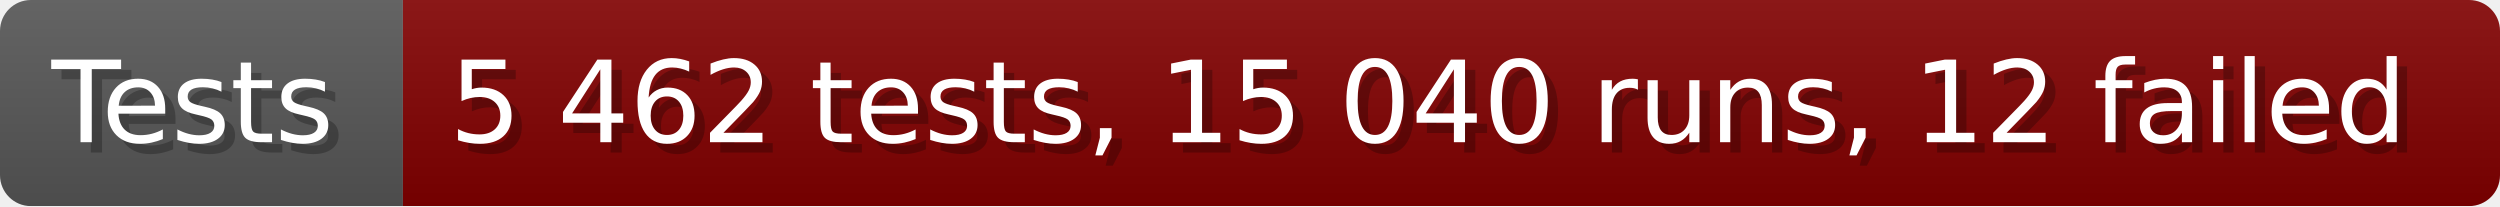
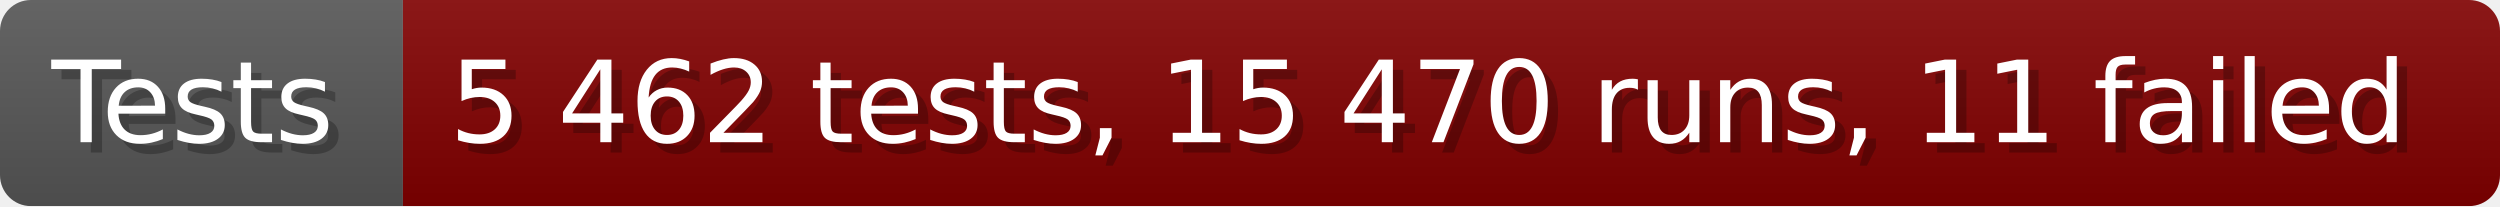
- <svg xmlns="http://www.w3.org/2000/svg" width="242.6" height="20" viewBox="0 0 2426 200" role="img" aria-label="Tests: 5 462 tests, 15 040 runs, 12 failed">
+ <svg xmlns="http://www.w3.org/2000/svg" width="242.6" height="20" viewBox="0 0 2426 200" role="img" aria-label="Tests: 5 462 tests, 15 470 runs, 11 failed">
  <linearGradient id="a" x2="0" y2="100%">
    <stop offset="0" stop-opacity=".1" stop-color="#EEE" />
    <stop offset="1" stop-opacity=".1" />
  </linearGradient>
  <mask id="m">
    <rect width="2426" height="200" rx="30" fill="#FFF" />
  </mask>
  <g mask="url(#m)">
    <rect width="391" height="200" fill="#555" />
    <rect width="2035" height="200" fill="#800000" x="391" />
    <rect width="2426" height="200" fill="url(#a)" />
  </g>
  <g aria-hidden="true" fill="#fff" text-anchor="start" font-family="Verdana,DejaVu Sans,sans-serif" font-size="110">
    <text x="60" y="148" textLength="291" fill="#000" opacity="0.25">Tests</text>
    <text x="50" y="138" textLength="291">Tests</text>
-     <text x="446" y="148" textLength="1935" fill="#000" opacity="0.25">5 462 tests, 15 040 runs, 12 failed</text>
-     <text x="436" y="138" textLength="1935">5 462 tests, 15 040 runs, 12 failed</text>
+     <text x="446" y="148" textLength="1935" fill="#000" opacity="0.25">5 462 tests, 15 470 runs, 11 failed</text>
+     <text x="436" y="138" textLength="1935">5 462 tests, 15 470 runs, 11 failed</text>
  </g>
</svg>
